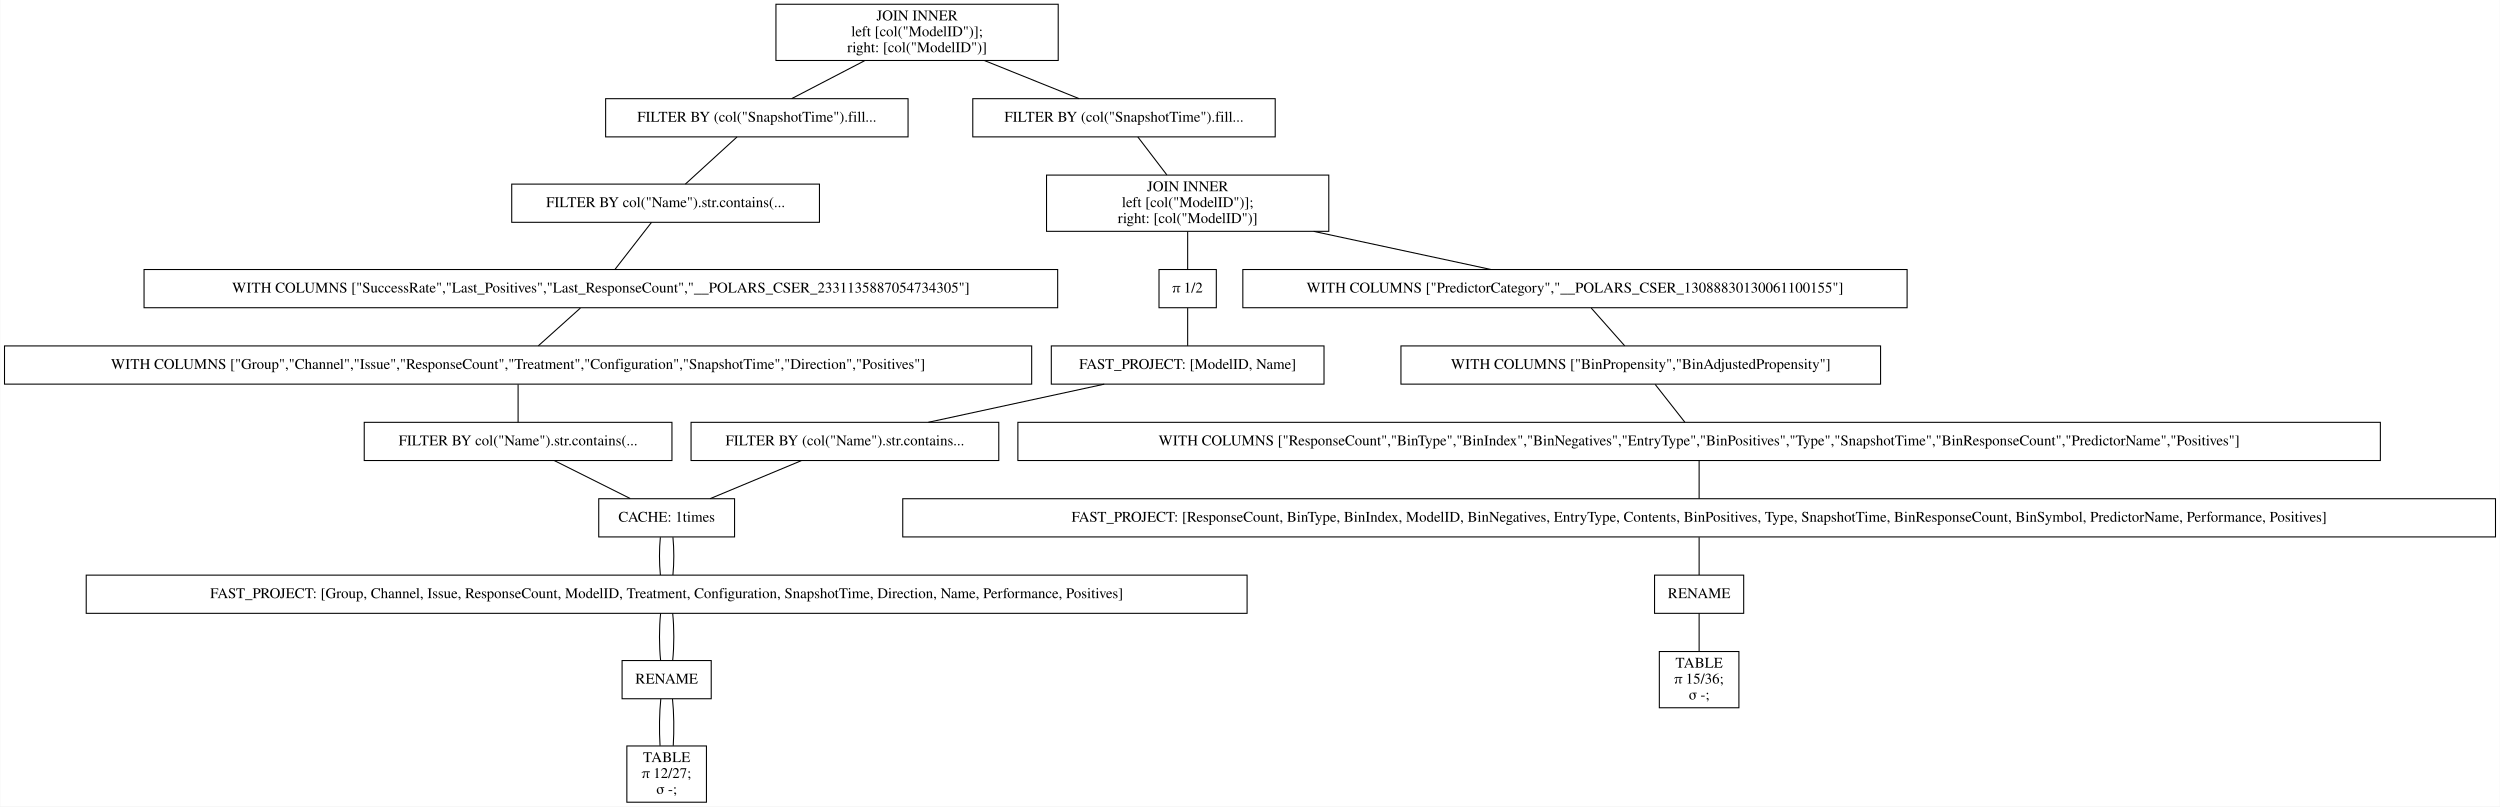
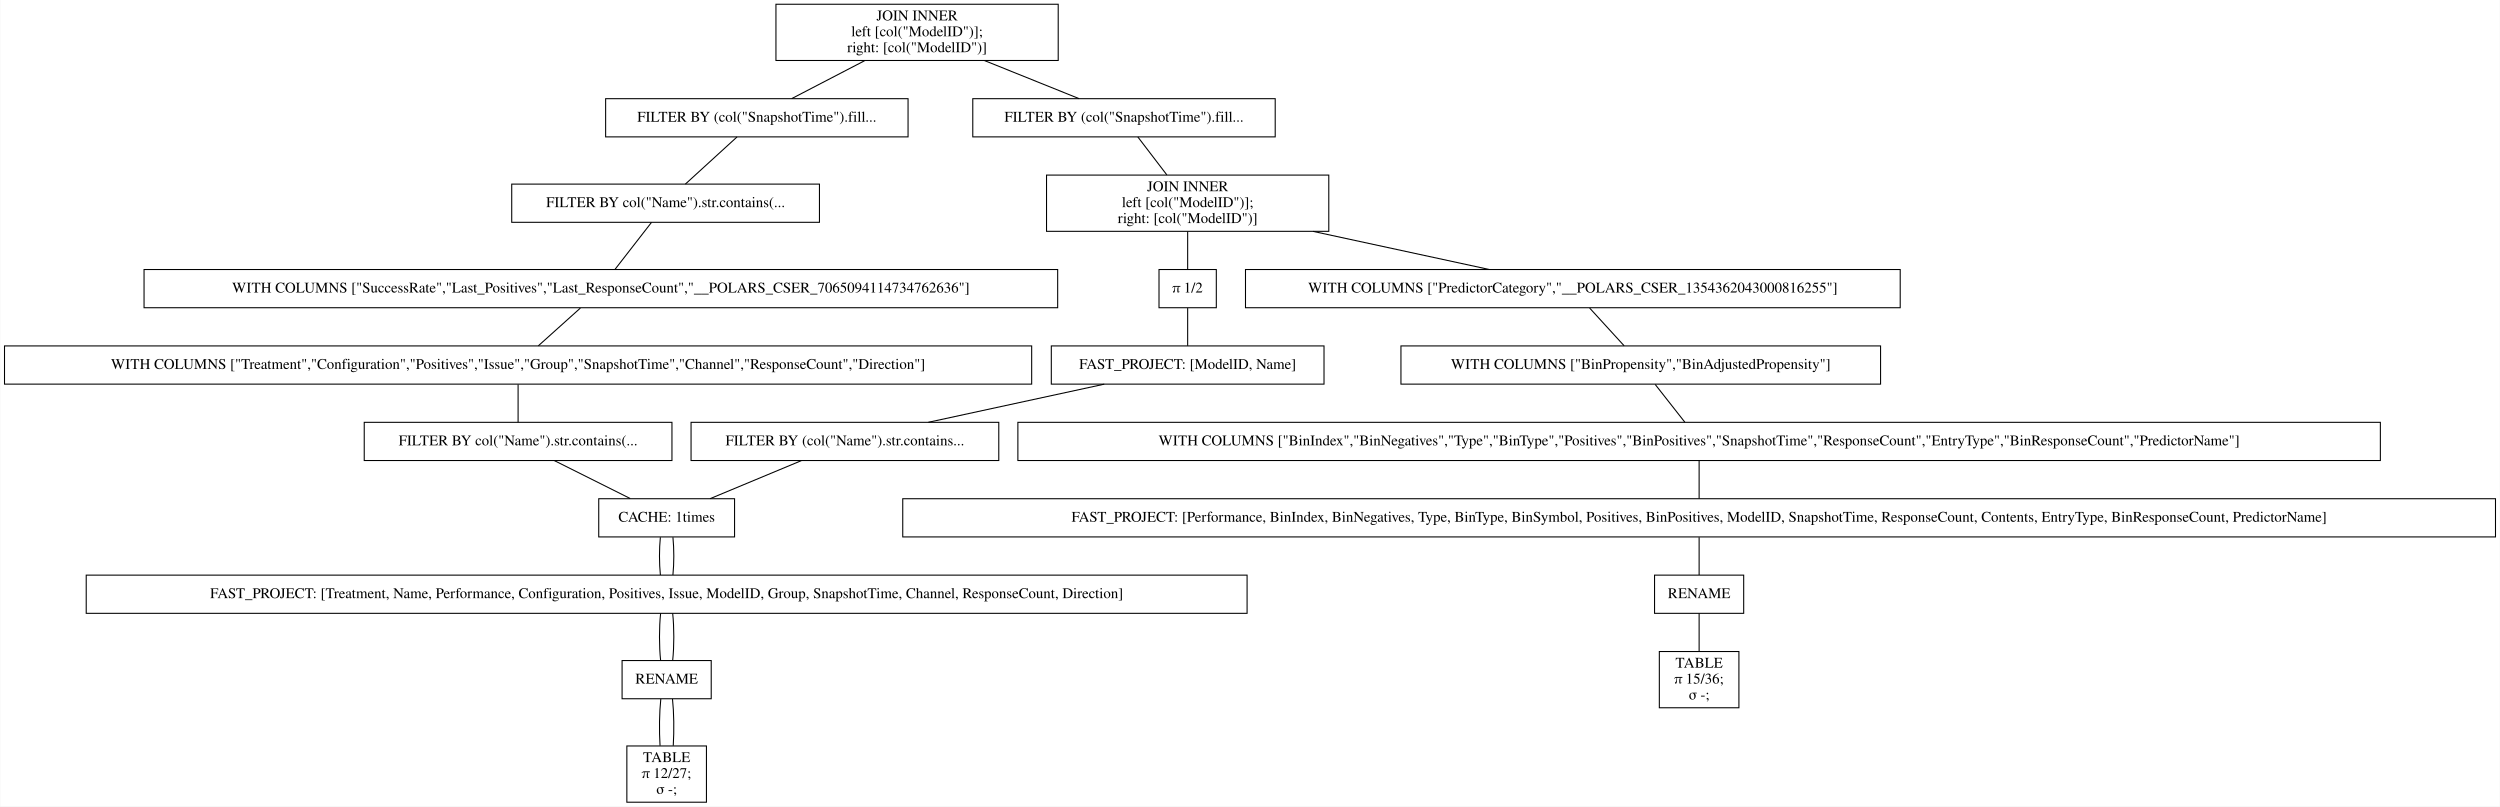
<svg xmlns="http://www.w3.org/2000/svg" width="2356pt" height="760pt" viewBox="0.00 0.00 2355.50 760.00">
  <g id="graph0" class="graph" transform="scale(1 1) rotate(0) translate(4 756)">
    <polygon fill="white" stroke="transparent" points="-4,4 -4,-756 2351.5,-756 2351.5,4 -4,4" />
    <g id="node1" class="node">
      <polygon fill="none" stroke="black" points="993,-752 727,-752 727,-699 993,-699 993,-752" />
      <text text-anchor="middle" x="860" y="-736.8" font-family="Times,serif" font-size="14.00">JOIN INNER</text>
      <text text-anchor="middle" x="860" y="-721.8" font-family="Times,serif" font-size="14.00">                    left [col("ModelID")];</text>
      <text text-anchor="middle" x="860" y="-706.8" font-family="Times,serif" font-size="14.00">                    right: [col("ModelID")]</text>
    </g>
    <g id="node2" class="node">
      <polygon fill="none" stroke="black" points="851.5,-663 566.5,-663 566.5,-627 851.5,-627 851.5,-663" />
      <text text-anchor="middle" x="709" y="-641.3" font-family="Times,serif" font-size="14.00">FILTER BY (col("SnapshotTime").fill...</text>
    </g>
    <g id="edge1" class="edge">
      <path fill="none" stroke="black" d="M810.56,-698.8C788.02,-687.08 761.96,-673.53 741.88,-663.09" />
    </g>
    <g id="node11" class="node">
      <polygon fill="none" stroke="black" points="1197.5,-663 912.5,-663 912.5,-627 1197.5,-627 1197.5,-663" />
      <text text-anchor="middle" x="1055" y="-641.3" font-family="Times,serif" font-size="14.00">FILTER BY (col("SnapshotTime").fill...</text>
    </g>
    <g id="edge10" class="edge">
      <path fill="none" stroke="black" d="M923.58,-698.9C952.81,-687.14 986.69,-673.5 1012.72,-663.02" />
    </g>
    <g id="node3" class="node">
      <polygon fill="none" stroke="black" points="768,-582.5 478,-582.5 478,-546.5 768,-546.5 768,-582.5" />
      <text text-anchor="middle" x="623" y="-560.8" font-family="Times,serif" font-size="14.00">FILTER BY col("Name").str.contains(...</text>
    </g>
    <g id="edge2" class="edge">
      <path fill="none" stroke="black" d="M690.34,-626.97C675.91,-613.8 656.04,-595.66 641.62,-582.5" />
    </g>
    <g id="node4" class="node">
      <polygon fill="none" stroke="black" points="992.5,-502 131.5,-502 131.5,-466 992.5,-466 992.5,-502" />
-       <text text-anchor="middle" x="562" y="-480.3" font-family="Times,serif" font-size="14.00">WITH COLUMNS ["SuccessRate","Last_Positives","Last_ResponseCount","__POLARS_CSER_2331135887054734305"]</text>
+       <text text-anchor="middle" x="562" y="-480.3" font-family="Times,serif" font-size="14.00">WITH COLUMNS ["SuccessRate","Last_Positives","Last_ResponseCount","__POLARS_CSER_7065094114734762636"]</text>
    </g>
    <g id="edge3" class="edge">
      <path fill="none" stroke="black" d="M609.76,-546.47C599.53,-533.3 585.44,-515.16 575.21,-502" />
    </g>
    <g id="node5" class="node">
      <polygon fill="none" stroke="black" points="968,-430 0,-430 0,-394 968,-394 968,-430" />
-       <text text-anchor="middle" x="484" y="-408.3" font-family="Times,serif" font-size="14.00">WITH COLUMNS ["Group","Channel","Issue","ResponseCount","Treatment","Configuration","SnapshotTime","Direction","Positives"]</text>
+       <text text-anchor="middle" x="484" y="-408.3" font-family="Times,serif" font-size="14.00">WITH COLUMNS ["Treatment","Configuration","Positives","Issue","Group","SnapshotTime","Channel","ResponseCount","Direction"]</text>
    </g>
    <g id="edge4" class="edge">
      <path fill="none" stroke="black" d="M542.72,-465.7C530.63,-454.85 515.11,-440.92 503.06,-430.1" />
    </g>
    <g id="node6" class="node">
      <polygon fill="none" stroke="black" points="629,-358 339,-358 339,-322 629,-322 629,-358" />
      <text text-anchor="middle" x="484" y="-336.3" font-family="Times,serif" font-size="14.00">FILTER BY col("Name").str.contains(...</text>
    </g>
    <g id="edge5" class="edge">
      <path fill="none" stroke="black" d="M484,-393.7C484,-382.85 484,-368.92 484,-358.1" />
    </g>
    <g id="node7" class="node">
      <polygon fill="none" stroke="black" points="688,-286 560,-286 560,-250 688,-250 688,-286" />
      <text text-anchor="middle" x="624" y="-264.3" font-family="Times,serif" font-size="14.00">CACHE: 1times</text>
    </g>
    <g id="edge6" class="edge">
      <path fill="none" stroke="black" d="M518.25,-321.88C539.94,-311.03 567.9,-297.05 589.62,-286.19" />
    </g>
    <g id="node8" class="node">
      <polygon fill="none" stroke="black" points="1171,-214 77,-214 77,-178 1171,-178 1171,-214" />
-       <text text-anchor="middle" x="624" y="-192.3" font-family="Times,serif" font-size="14.00">FAST_PROJECT: [Group, Channel, Issue, ResponseCount, ModelID, Treatment, Configuration, SnapshotTime, Direction, Name, Performance, Positives]</text>
+       <text text-anchor="middle" x="624" y="-192.3" font-family="Times,serif" font-size="14.00">FAST_PROJECT: [Treatment, Name, Performance, Configuration, Positives, Issue, ModelID, Group, SnapshotTime, Channel, ResponseCount, Direction]</text>
    </g>
    <g id="edge7" class="edge">
      <path fill="none" stroke="black" d="M618.08,-249.7C616.97,-238.85 616.97,-224.92 618.1,-214.1" />
    </g>
    <g id="edge22" class="edge">
      <path fill="none" stroke="black" d="M629.92,-249.7C631.03,-238.85 631.03,-224.92 629.9,-214.1" />
    </g>
    <g id="node9" class="node">
      <polygon fill="none" stroke="black" points="666,-133.5 582,-133.5 582,-97.5 666,-97.5 666,-133.5" />
      <text text-anchor="middle" x="624" y="-111.8" font-family="Times,serif" font-size="14.00">RENAME</text>
    </g>
    <g id="edge8" class="edge">
      <path fill="none" stroke="black" d="M618.32,-177.97C616.89,-164.8 616.89,-146.66 618.33,-133.5" />
    </g>
    <g id="edge23" class="edge">
      <path fill="none" stroke="black" d="M629.68,-177.97C631.11,-164.8 631.11,-146.66 629.67,-133.5" />
    </g>
    <g id="node10" class="node">
      <polygon fill="none" stroke="black" points="661.5,-53 586.5,-53 586.5,0 661.5,0 661.5,-53" />
      <text text-anchor="middle" x="624" y="-37.8" font-family="Times,serif" font-size="14.00">TABLE</text>
      <text text-anchor="middle" x="624" y="-22.8" font-family="Times,serif" font-size="14.00">π 12/27;</text>
      <text text-anchor="middle" x="624" y="-7.8" font-family="Times,serif" font-size="14.00">σ -;</text>
    </g>
    <g id="edge9" class="edge">
      <path fill="none" stroke="black" d="M618.5,-97.31C617.12,-84.73 616.89,-67.45 617.78,-53.23" />
    </g>
    <g id="edge24" class="edge">
      <path fill="none" stroke="black" d="M629.5,-97.31C630.88,-84.73 631.11,-67.45 630.22,-53.23" />
    </g>
    <g id="node12" class="node">
      <polygon fill="none" stroke="black" points="1248,-591 982,-591 982,-538 1248,-538 1248,-591" />
      <text text-anchor="middle" x="1115" y="-575.8" font-family="Times,serif" font-size="14.00">JOIN INNER</text>
      <text text-anchor="middle" x="1115" y="-560.8" font-family="Times,serif" font-size="14.00">                    left [col("ModelID")];</text>
      <text text-anchor="middle" x="1115" y="-545.8" font-family="Times,serif" font-size="14.00">                    right: [col("ModelID")]</text>
    </g>
    <g id="edge11" class="edge">
      <path fill="none" stroke="black" d="M1068.02,-626.97C1076.02,-616.51 1086.41,-602.9 1095.39,-591.16" />
    </g>
    <g id="node13" class="node">
-       <polygon fill="none" stroke="black" points="1793,-502 1167,-502 1167,-466 1793,-466 1793,-502" />
-       <text text-anchor="middle" x="1480" y="-480.3" font-family="Times,serif" font-size="14.00">WITH COLUMNS ["PredictorCategory","__POLARS_CSER_13088830130061100155"]</text>
+       <polygon fill="none" stroke="black" points="1786.5,-502 1169.5,-502 1169.5,-466 1786.5,-466 1786.5,-502" />
+       <text text-anchor="middle" x="1478" y="-480.3" font-family="Times,serif" font-size="14.00">WITH COLUMNS ["PredictorCategory","__POLARS_CSER_1354362043000816255"]</text>
    </g>
    <g id="edge12" class="edge">
-       <path fill="none" stroke="black" d="M1233.76,-537.96C1288.49,-526.19 1351.96,-512.54 1400.76,-502.04" />
+       <path fill="none" stroke="black" d="M1233.11,-537.96C1287.54,-526.19 1350.67,-512.54 1399.19,-502.04" />
    </g>
    <g id="node19" class="node">
      <polygon fill="none" stroke="black" points="1142,-502 1088,-502 1088,-466 1142,-466 1142,-502" />
      <text text-anchor="middle" x="1115" y="-480.3" font-family="Times,serif" font-size="14.00">π 1/2</text>
    </g>
    <g id="edge18" class="edge">
      <path fill="none" stroke="black" d="M1115,-537.8C1115,-526.17 1115,-512.74 1115,-502.33" />
    </g>
    <g id="node14" class="node">
      <polygon fill="none" stroke="black" points="1768,-430 1316,-430 1316,-394 1768,-394 1768,-430" />
      <text text-anchor="middle" x="1542" y="-408.3" font-family="Times,serif" font-size="14.00">WITH COLUMNS ["BinPropensity","BinAdjustedPropensity"]</text>
    </g>
    <g id="edge13" class="edge">
-       <path fill="none" stroke="black" d="M1495.33,-465.7C1504.94,-454.85 1517.27,-440.92 1526.85,-430.1" />
+       <path fill="none" stroke="black" d="M1493.82,-465.7C1503.74,-454.85 1516.48,-440.92 1526.36,-430.1" />
    </g>
    <g id="node15" class="node">
      <polygon fill="none" stroke="black" points="2239,-358 955,-358 955,-322 2239,-322 2239,-358" />
-       <text text-anchor="middle" x="1597" y="-336.3" font-family="Times,serif" font-size="14.00">WITH COLUMNS ["ResponseCount","BinType","BinIndex","BinNegatives","EntryType","BinPositives","Type","SnapshotTime","BinResponseCount","PredictorName","Positives"]</text>
+       <text text-anchor="middle" x="1597" y="-336.3" font-family="Times,serif" font-size="14.00">WITH COLUMNS ["BinIndex","BinNegatives","Type","BinType","Positives","BinPositives","SnapshotTime","ResponseCount","EntryType","BinResponseCount","PredictorName"]</text>
    </g>
    <g id="edge14" class="edge">
      <path fill="none" stroke="black" d="M1555.6,-393.7C1564.12,-382.85 1575.07,-368.92 1583.56,-358.1" />
    </g>
    <g id="node16" class="node">
      <polygon fill="none" stroke="black" points="2347.5,-286 846.5,-286 846.5,-250 2347.5,-250 2347.5,-286" />
-       <text text-anchor="middle" x="1597" y="-264.3" font-family="Times,serif" font-size="14.00">FAST_PROJECT: [ResponseCount, BinType, BinIndex, ModelID, BinNegatives, EntryType, Contents, BinPositives, Type, SnapshotTime, BinResponseCount, BinSymbol, PredictorName, Performance, Positives]</text>
+       <text text-anchor="middle" x="1597" y="-264.3" font-family="Times,serif" font-size="14.00">FAST_PROJECT: [Performance, BinIndex, BinNegatives, Type, BinType, BinSymbol, Positives, BinPositives, ModelID, SnapshotTime, ResponseCount, Contents, EntryType, BinResponseCount, PredictorName]</text>
    </g>
    <g id="edge15" class="edge">
      <path fill="none" stroke="black" d="M1597,-321.7C1597,-310.85 1597,-296.92 1597,-286.1" />
    </g>
    <g id="node17" class="node">
      <polygon fill="none" stroke="black" points="1639,-214 1555,-214 1555,-178 1639,-178 1639,-214" />
      <text text-anchor="middle" x="1597" y="-192.3" font-family="Times,serif" font-size="14.00">RENAME</text>
    </g>
    <g id="edge16" class="edge">
      <path fill="none" stroke="black" d="M1597,-249.7C1597,-238.85 1597,-224.92 1597,-214.1" />
    </g>
    <g id="node18" class="node">
      <polygon fill="none" stroke="black" points="1634.5,-142 1559.5,-142 1559.5,-89 1634.5,-89 1634.5,-142" />
      <text text-anchor="middle" x="1597" y="-126.8" font-family="Times,serif" font-size="14.00">TABLE</text>
      <text text-anchor="middle" x="1597" y="-111.8" font-family="Times,serif" font-size="14.00">π 15/36;</text>
      <text text-anchor="middle" x="1597" y="-96.8" font-family="Times,serif" font-size="14.00">σ -;</text>
    </g>
    <g id="edge17" class="edge">
      <path fill="none" stroke="black" d="M1597,-177.97C1597,-167.51 1597,-153.9 1597,-142.16" />
    </g>
    <g id="node20" class="node">
      <polygon fill="none" stroke="black" points="1243.5,-430 986.5,-430 986.5,-394 1243.5,-394 1243.5,-430" />
      <text text-anchor="middle" x="1115" y="-408.3" font-family="Times,serif" font-size="14.00">FAST_PROJECT: [ModelID, Name]</text>
    </g>
    <g id="edge19" class="edge">
      <path fill="none" stroke="black" d="M1115,-465.7C1115,-454.85 1115,-440.92 1115,-430.1" />
    </g>
    <g id="node21" class="node">
      <polygon fill="none" stroke="black" points="937,-358 647,-358 647,-322 937,-322 937,-358" />
      <text text-anchor="middle" x="792" y="-336.3" font-family="Times,serif" font-size="14.00">FILTER BY (col("Name").str.contains...</text>
    </g>
    <g id="edge20" class="edge">
      <path fill="none" stroke="black" d="M1036.4,-393.97C986.07,-383.06 921.01,-368.96 870.67,-358.05" />
    </g>
    <g id="edge21" class="edge">
      <path fill="none" stroke="black" d="M750.9,-321.88C724.77,-310.99 691.07,-296.95 664.96,-286.07" />
    </g>
  </g>
</svg>
